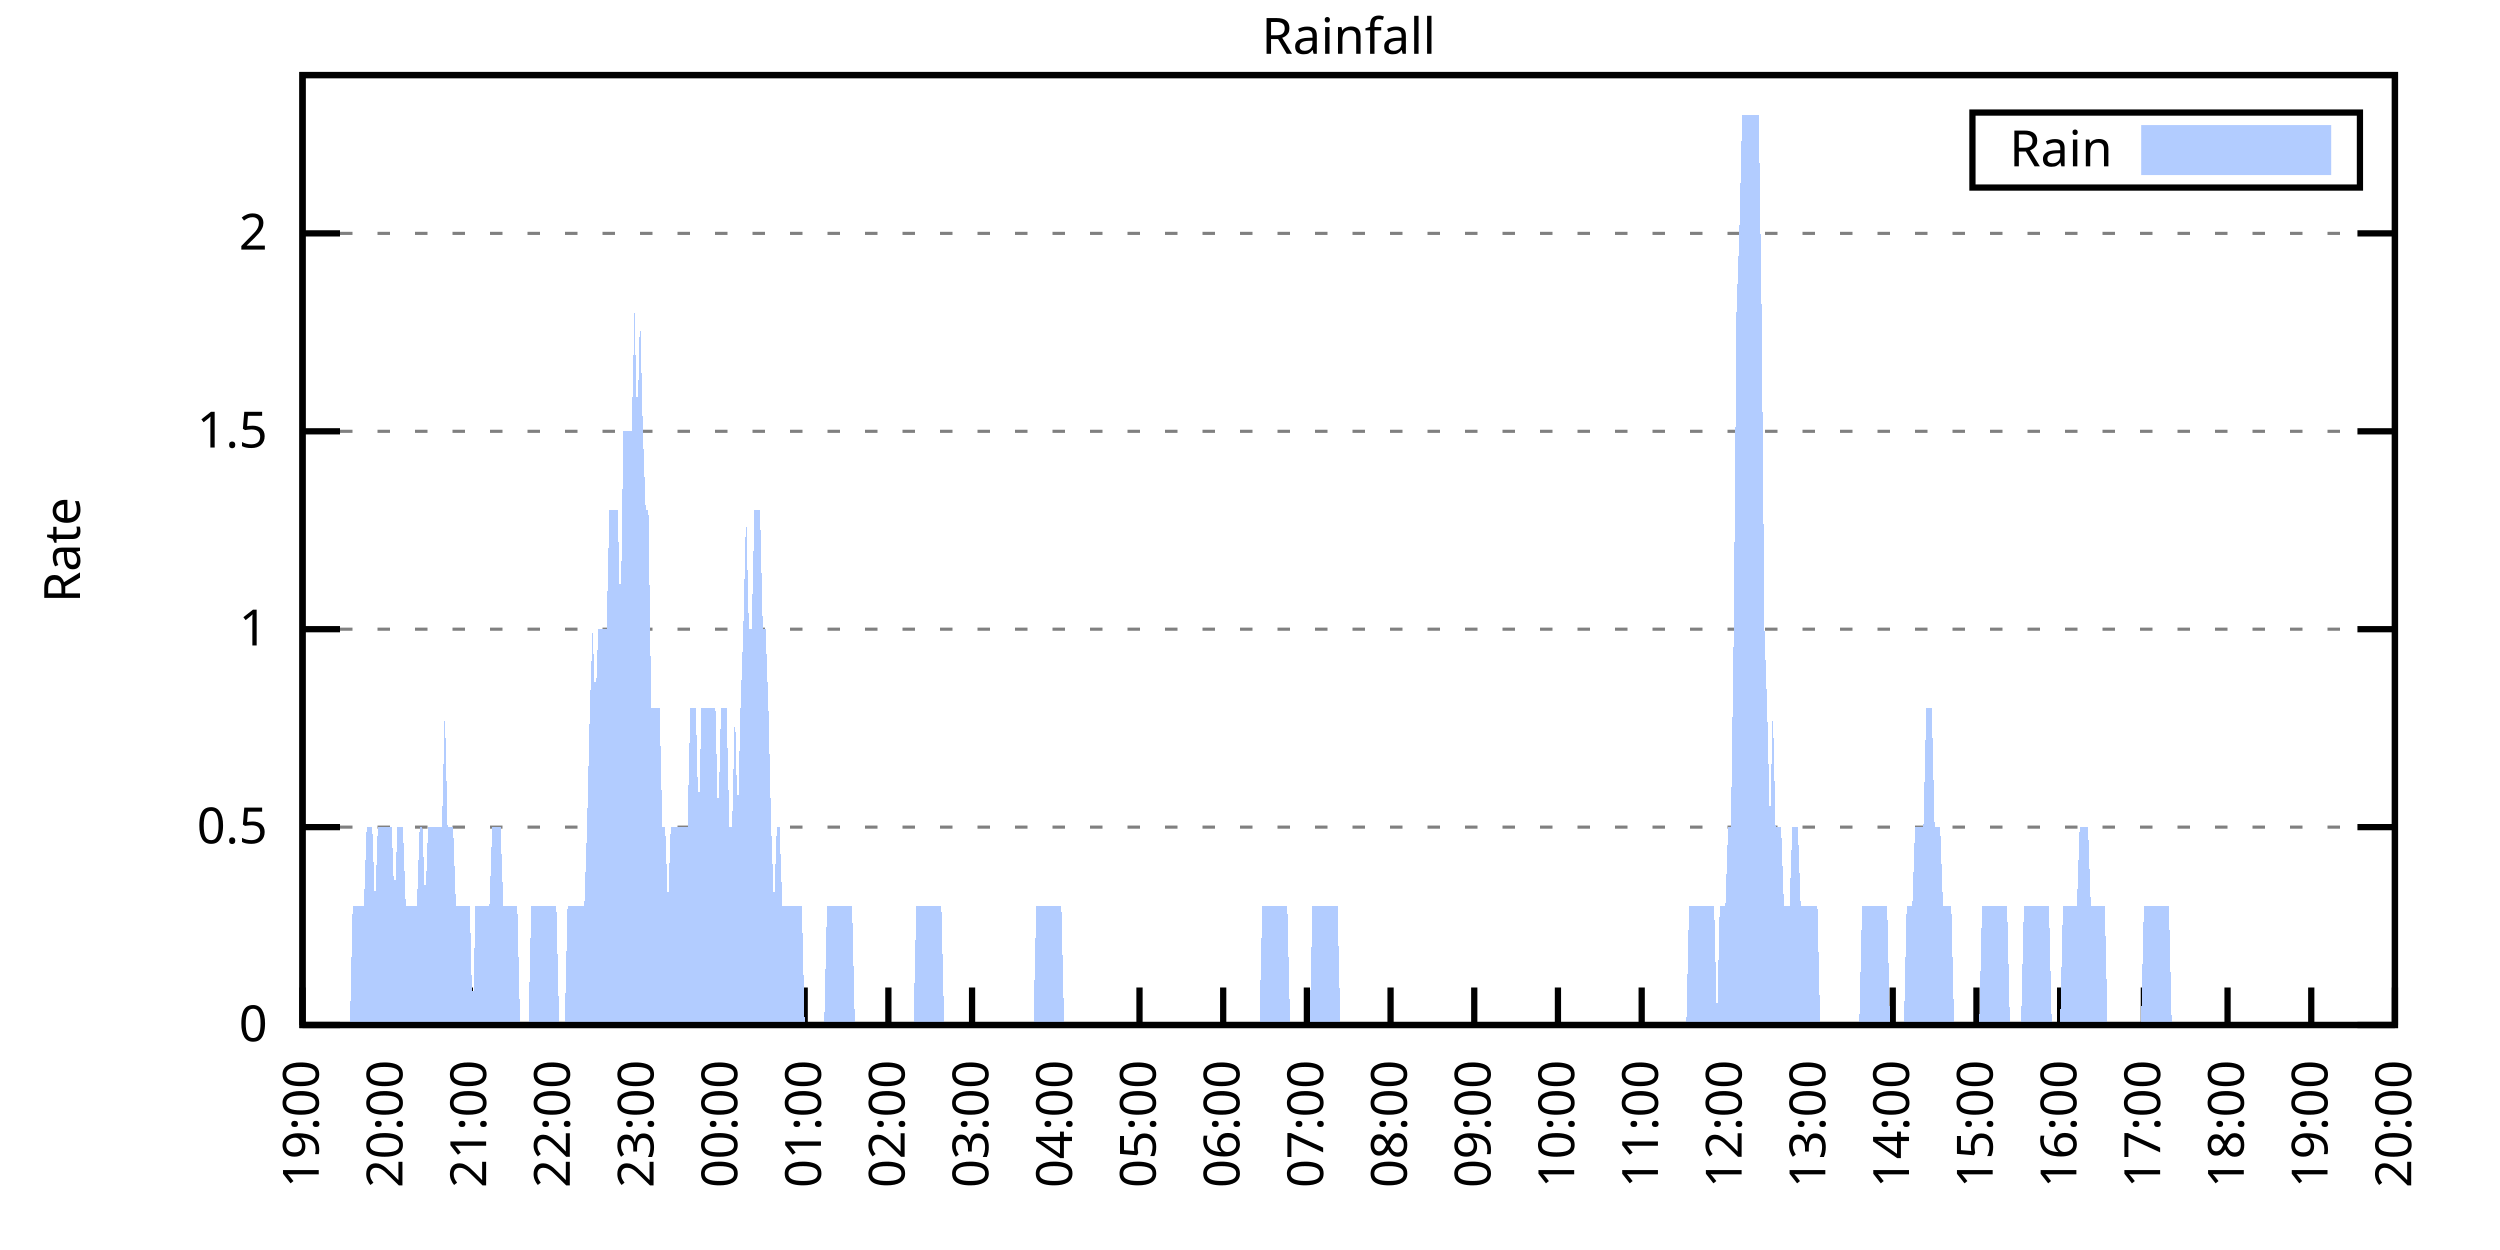
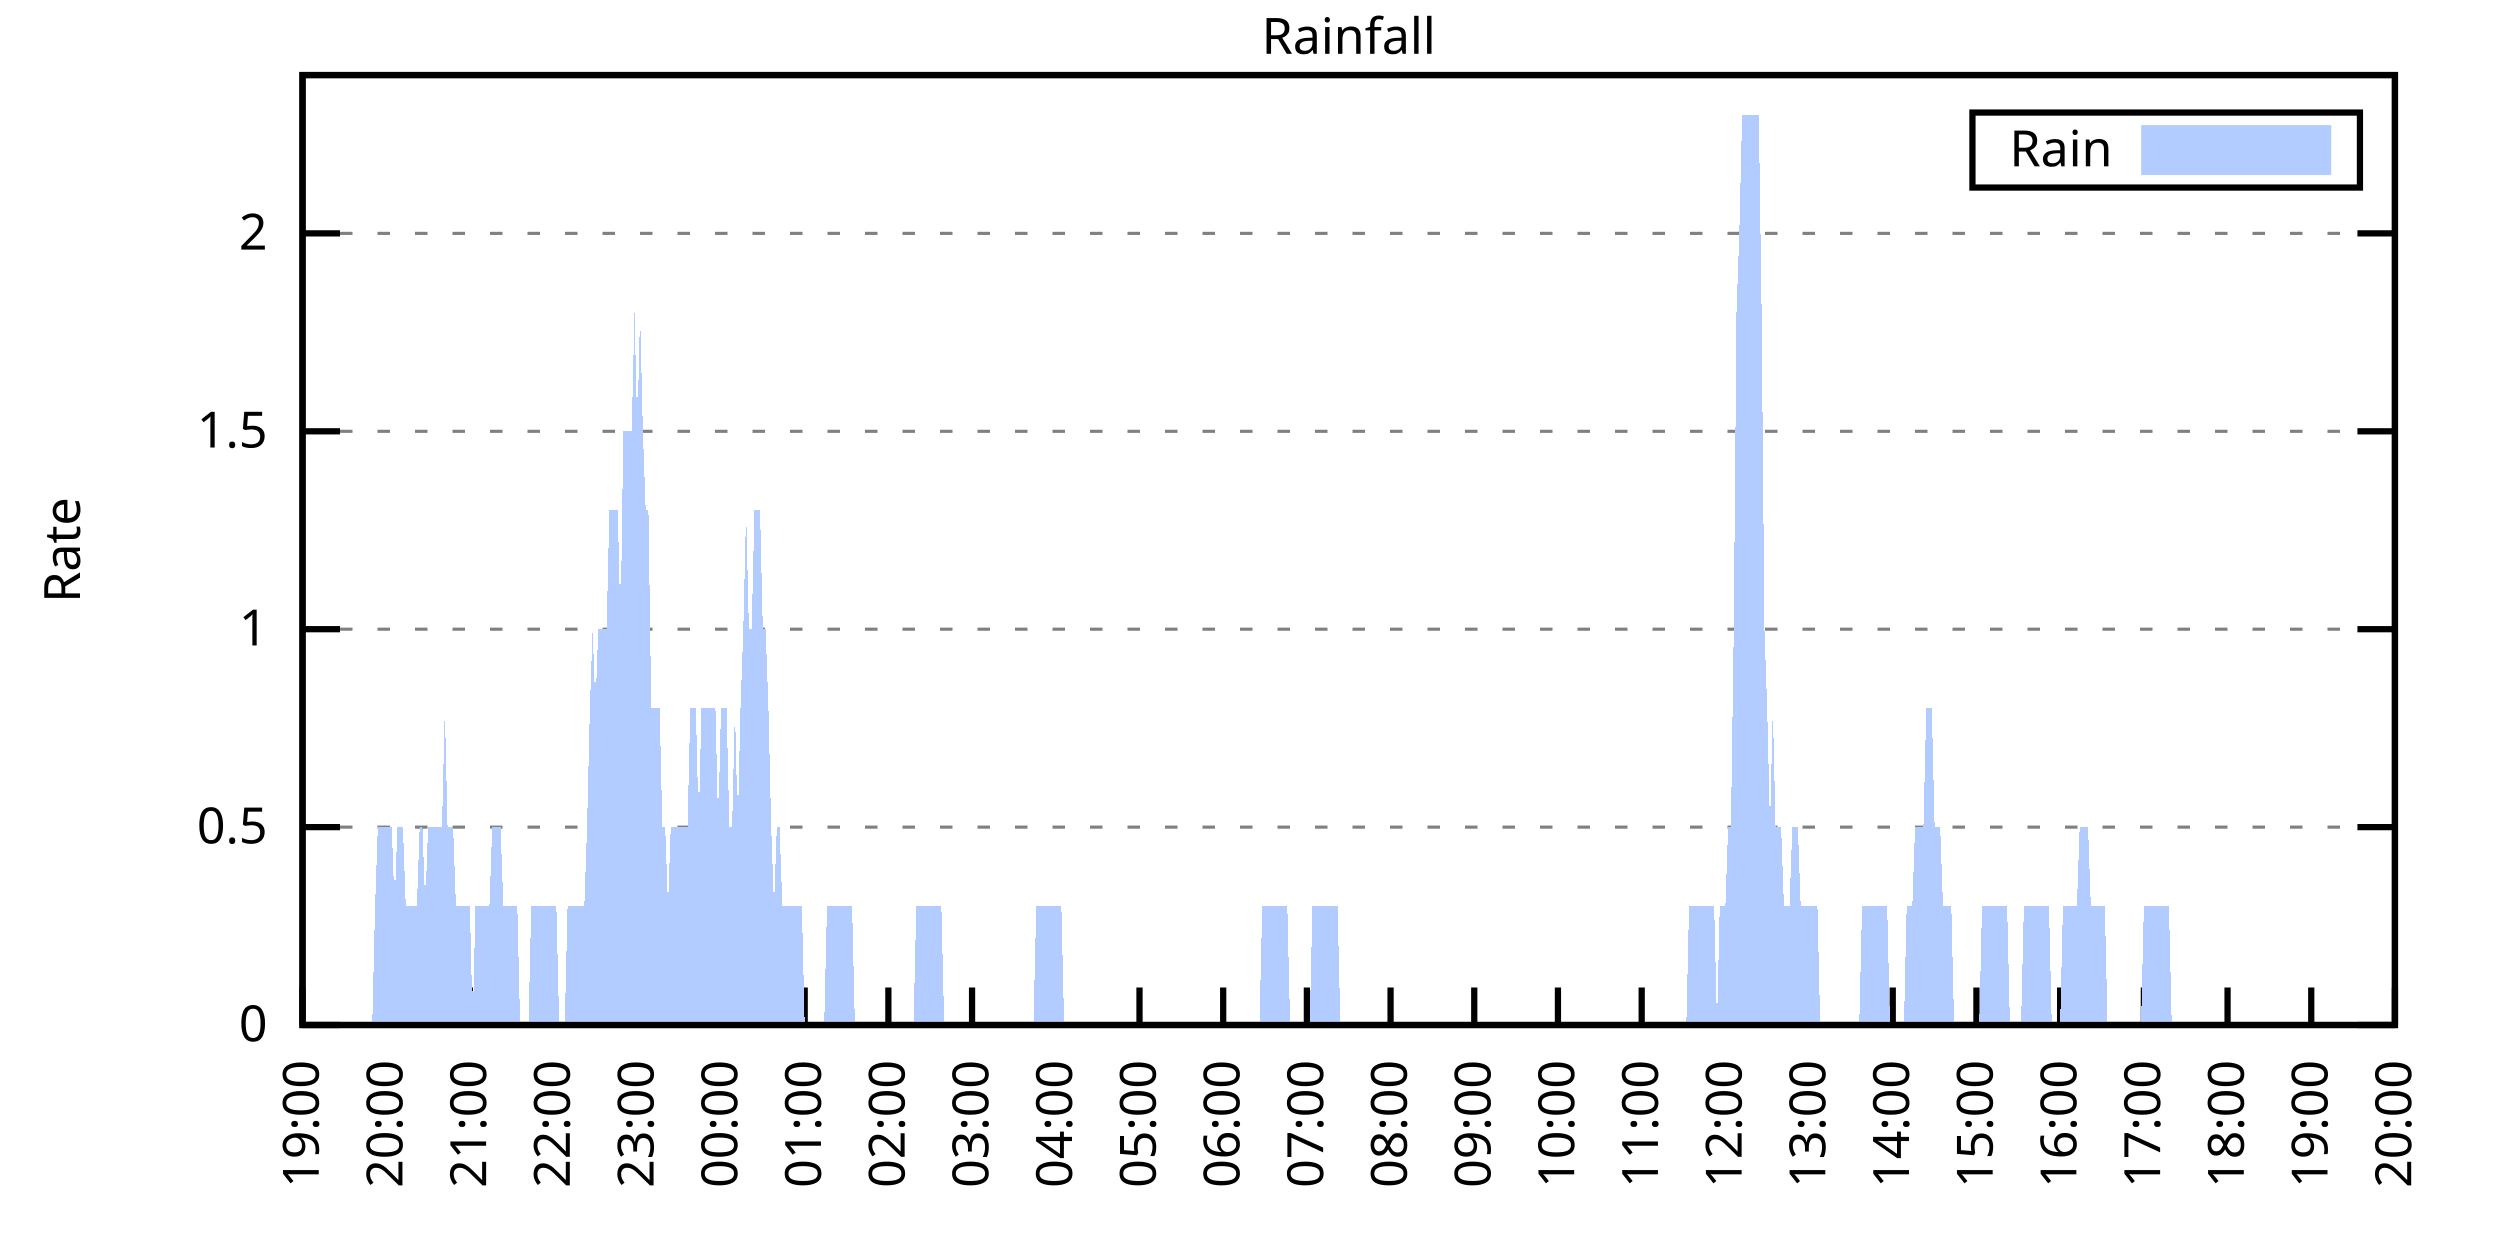
<svg xmlns="http://www.w3.org/2000/svg" xmlns:xlink="http://www.w3.org/1999/xlink" width="400" height="200" viewBox="0 0 400 200">
  <g id="gnuplot_canvas">
    <rect x="0" y="0" width="400" height="200" fill="none" />
    <defs>
      <circle id="gpDot" r="0.5" stroke-width="0.5" stroke="currentColor" />
      <path id="gpPt0" stroke-width="0.333" stroke="currentColor" d="M-1,0 h2 M0,-1 v2" />
      <path id="gpPt1" stroke-width="0.333" stroke="currentColor" d="M-1,-1 L1,1 M1,-1 L-1,1" />
      <path id="gpPt2" stroke-width="0.333" stroke="currentColor" d="M-1,0 L1,0 M0,-1 L0,1 M-1,-1 L1,1 M-1,1 L1,-1" />
      <rect id="gpPt3" stroke-width="0.333" stroke="currentColor" x="-1" y="-1" width="2" height="2" />
      <rect id="gpPt4" stroke-width="0.333" stroke="currentColor" fill="currentColor" x="-1" y="-1" width="2" height="2" />
      <circle id="gpPt5" stroke-width="0.333" stroke="currentColor" cx="0" cy="0" r="1" />
      <use xlink:href="#gpPt5" id="gpPt6" fill="currentColor" stroke="none" />
      <path id="gpPt7" stroke-width="0.333" stroke="currentColor" d="M0,-1.33 L-1.33,0.67 L1.33,0.67 z" />
      <use xlink:href="#gpPt7" id="gpPt8" fill="currentColor" stroke="none" />
      <use xlink:href="#gpPt7" id="gpPt9" stroke="currentColor" transform="rotate(180)" />
      <use xlink:href="#gpPt9" id="gpPt10" fill="currentColor" stroke="none" />
      <use xlink:href="#gpPt3" id="gpPt11" stroke="currentColor" transform="rotate(45)" />
      <use xlink:href="#gpPt11" id="gpPt12" fill="currentColor" stroke="none" />
      <path id="gpPt13" stroke-width="0.333" stroke="currentColor" d="M0,1.330 L1.265,0.411 L0.782,-1.067 L-0.782,-1.076 L-1.265,0.411 z" />
      <use xlink:href="#gpPt13" id="gpPt14" fill="currentColor" stroke="none" />
      <filter id="textbox" filterUnits="objectBoundingBox" x="0" y="0" height="1" width="1">
        <feFlood flood-color="white" flood-opacity="1" result="bgnd" />
        <feComposite in="SourceGraphic" in2="bgnd" operator="atop" />
      </filter>
      <filter id="greybox" filterUnits="objectBoundingBox" x="0" y="0" height="1" width="1">
        <feFlood flood-color="lightgrey" flood-opacity="1" result="grey" />
        <feComposite in="SourceGraphic" in2="grey" operator="atop" />
      </filter>
    </defs>
    <g fill="none" color="white" stroke="currentColor" stroke-width="1.00" stroke-linecap="butt" stroke-linejoin="miter">
</g>
    <g fill="none" color="black" stroke="currentColor" stroke-width="1.00" stroke-linecap="butt" stroke-linejoin="miter">
      <g stroke="none" shape-rendering="crispEdges">
        <polygon fill="rgb(255, 255, 255)" points="48.40,164.00 383.18,164.00 383.18,12.02 48.40,12.02 " />
      </g>
    </g>
    <g fill="none" color="black" stroke="currentColor" stroke-width="1.00" stroke-linecap="butt" stroke-linejoin="miter">
</g>
    <g fill="none" color="black" stroke="black" stroke-width="0.50" stroke-linecap="butt" stroke-linejoin="miter">
</g>
    <g fill="none" color="gray" stroke="currentColor" stroke-width="0.50" stroke-linecap="butt" stroke-linejoin="miter">
      <path stroke="gray" stroke-dasharray="2,4" class="gridline" d="M48.40,164.00 L383.19,164.00  " />
    </g>
    <g fill="none" color="gray" stroke="gray" stroke-width="1.00" stroke-linecap="butt" stroke-linejoin="miter">
</g>
    <g fill="none" color="black" stroke="currentColor" stroke-width="1.00" stroke-linecap="butt" stroke-linejoin="miter">
      <path stroke="black" d="M48.40,164.00 L54.40,164.00 M383.19,164.00 L377.19,164.00  " />
      <g transform="translate(42.80,166.60)" stroke="none" fill="black" font-family="Sans" font-size="8.00" text-anchor="end">
        <text>
          <tspan font-family="Sans"> 0</tspan>
        </text>
      </g>
    </g>
    <g fill="none" color="black" stroke="currentColor" stroke-width="1.00" stroke-linecap="butt" stroke-linejoin="miter">
</g>
    <g fill="none" color="black" stroke="black" stroke-width="0.50" stroke-linecap="butt" stroke-linejoin="miter">
</g>
    <g fill="none" color="gray" stroke="currentColor" stroke-width="0.50" stroke-linecap="butt" stroke-linejoin="miter">
      <path stroke="gray" stroke-dasharray="2,4" class="gridline" d="M48.40,132.34 L383.19,132.34  " />
    </g>
    <g fill="none" color="gray" stroke="gray" stroke-width="1.00" stroke-linecap="butt" stroke-linejoin="miter">
</g>
    <g fill="none" color="black" stroke="currentColor" stroke-width="1.00" stroke-linecap="butt" stroke-linejoin="miter">
      <path stroke="black" d="M48.40,132.34 L54.40,132.34 M383.19,132.34 L377.19,132.34  " />
      <g transform="translate(42.80,134.94)" stroke="none" fill="black" font-family="Sans" font-size="8.00" text-anchor="end">
        <text>
          <tspan font-family="Sans"> 0.5</tspan>
        </text>
      </g>
    </g>
    <g fill="none" color="black" stroke="currentColor" stroke-width="1.00" stroke-linecap="butt" stroke-linejoin="miter">
</g>
    <g fill="none" color="black" stroke="black" stroke-width="0.50" stroke-linecap="butt" stroke-linejoin="miter">
</g>
    <g fill="none" color="gray" stroke="currentColor" stroke-width="0.50" stroke-linecap="butt" stroke-linejoin="miter">
      <path stroke="gray" stroke-dasharray="2,4" class="gridline" d="M48.40,100.67 L383.19,100.67  " />
    </g>
    <g fill="none" color="gray" stroke="gray" stroke-width="1.00" stroke-linecap="butt" stroke-linejoin="miter">
</g>
    <g fill="none" color="black" stroke="currentColor" stroke-width="1.00" stroke-linecap="butt" stroke-linejoin="miter">
      <path stroke="black" d="M48.40,100.67 L54.40,100.67 M383.19,100.67 L377.19,100.67  " />
      <g transform="translate(42.80,103.27)" stroke="none" fill="black" font-family="Sans" font-size="8.00" text-anchor="end">
        <text>
          <tspan font-family="Sans"> 1</tspan>
        </text>
      </g>
    </g>
    <g fill="none" color="black" stroke="currentColor" stroke-width="1.00" stroke-linecap="butt" stroke-linejoin="miter">
</g>
    <g fill="none" color="black" stroke="black" stroke-width="0.50" stroke-linecap="butt" stroke-linejoin="miter">
</g>
    <g fill="none" color="gray" stroke="currentColor" stroke-width="0.50" stroke-linecap="butt" stroke-linejoin="miter">
      <path stroke="gray" stroke-dasharray="2,4" class="gridline" d="M48.40,69.01 L383.19,69.01  " />
    </g>
    <g fill="none" color="gray" stroke="gray" stroke-width="1.00" stroke-linecap="butt" stroke-linejoin="miter">
</g>
    <g fill="none" color="black" stroke="currentColor" stroke-width="1.00" stroke-linecap="butt" stroke-linejoin="miter">
      <path stroke="black" d="M48.40,69.01 L54.40,69.01 M383.19,69.01 L377.19,69.01  " />
      <g transform="translate(42.80,71.61)" stroke="none" fill="black" font-family="Sans" font-size="8.00" text-anchor="end">
        <text>
          <tspan font-family="Sans"> 1.5</tspan>
        </text>
      </g>
    </g>
    <g fill="none" color="black" stroke="currentColor" stroke-width="1.00" stroke-linecap="butt" stroke-linejoin="miter">
</g>
    <g fill="none" color="black" stroke="black" stroke-width="0.50" stroke-linecap="butt" stroke-linejoin="miter">
</g>
    <g fill="none" color="gray" stroke="currentColor" stroke-width="0.50" stroke-linecap="butt" stroke-linejoin="miter">
      <path stroke="gray" stroke-dasharray="2,4" class="gridline" d="M48.40,37.34 L383.19,37.34  " />
    </g>
    <g fill="none" color="gray" stroke="gray" stroke-width="1.00" stroke-linecap="butt" stroke-linejoin="miter">
</g>
    <g fill="none" color="black" stroke="currentColor" stroke-width="1.00" stroke-linecap="butt" stroke-linejoin="miter">
      <path stroke="black" d="M48.40,37.34 L54.40,37.34 M383.19,37.34 L377.19,37.34  " />
      <g transform="translate(42.80,39.94)" stroke="none" fill="black" font-family="Sans" font-size="8.00" text-anchor="end">
        <text>
          <tspan font-family="Sans"> 2</tspan>
        </text>
      </g>
    </g>
    <g fill="none" color="black" stroke="currentColor" stroke-width="1.00" stroke-linecap="butt" stroke-linejoin="miter">
      <path stroke="black" d="M48.40,164.00 L48.40,158.00  " />
      <g transform="translate(51.00,169.60) rotate(270.00)" stroke="none" fill="black" font-family="Sans" font-size="8.00" text-anchor="end">
        <text>
          <tspan font-family="Sans">19:00</tspan>
        </text>
      </g>
    </g>
    <g fill="none" color="black" stroke="currentColor" stroke-width="1.00" stroke-linecap="butt" stroke-linejoin="miter">
      <path stroke="black" d="M61.79,164.00 L61.79,158.00  " />
      <g transform="translate(64.39,169.60) rotate(270.00)" stroke="none" fill="black" font-family="Sans" font-size="8.00" text-anchor="end">
        <text>
          <tspan font-family="Sans">20:00</tspan>
        </text>
      </g>
    </g>
    <g fill="none" color="black" stroke="currentColor" stroke-width="1.00" stroke-linecap="butt" stroke-linejoin="miter">
      <path stroke="black" d="M75.18,164.00 L75.18,158.00  " />
      <g transform="translate(77.78,169.60) rotate(270.00)" stroke="none" fill="black" font-family="Sans" font-size="8.00" text-anchor="end">
        <text>
          <tspan font-family="Sans">21:00</tspan>
        </text>
      </g>
    </g>
    <g fill="none" color="black" stroke="currentColor" stroke-width="1.00" stroke-linecap="butt" stroke-linejoin="miter">
      <path stroke="black" d="M88.57,164.00 L88.57,158.00  " />
      <g transform="translate(91.17,169.60) rotate(270.00)" stroke="none" fill="black" font-family="Sans" font-size="8.00" text-anchor="end">
        <text>
          <tspan font-family="Sans">22:00</tspan>
        </text>
      </g>
    </g>
    <g fill="none" color="black" stroke="currentColor" stroke-width="1.00" stroke-linecap="butt" stroke-linejoin="miter">
      <path stroke="black" d="M101.97,164.00 L101.97,158.00  " />
      <g transform="translate(104.57,169.60) rotate(270.00)" stroke="none" fill="black" font-family="Sans" font-size="8.00" text-anchor="end">
        <text>
          <tspan font-family="Sans">23:00</tspan>
        </text>
      </g>
    </g>
    <g fill="none" color="black" stroke="currentColor" stroke-width="1.00" stroke-linecap="butt" stroke-linejoin="miter">
      <path stroke="black" d="M115.36,164.00 L115.36,158.00  " />
      <g transform="translate(117.96,169.60) rotate(270.00)" stroke="none" fill="black" font-family="Sans" font-size="8.00" text-anchor="end">
        <text>
          <tspan font-family="Sans">00:00</tspan>
        </text>
      </g>
    </g>
    <g fill="none" color="black" stroke="currentColor" stroke-width="1.00" stroke-linecap="butt" stroke-linejoin="miter">
      <path stroke="black" d="M128.75,164.00 L128.75,158.00  " />
      <g transform="translate(131.35,169.60) rotate(270.00)" stroke="none" fill="black" font-family="Sans" font-size="8.00" text-anchor="end">
        <text>
          <tspan font-family="Sans">01:00</tspan>
        </text>
      </g>
    </g>
    <g fill="none" color="black" stroke="currentColor" stroke-width="1.00" stroke-linecap="butt" stroke-linejoin="miter">
      <path stroke="black" d="M142.14,164.00 L142.14,158.00  " />
      <g transform="translate(144.74,169.60) rotate(270.00)" stroke="none" fill="black" font-family="Sans" font-size="8.00" text-anchor="end">
        <text>
          <tspan font-family="Sans">02:00</tspan>
        </text>
      </g>
    </g>
    <g fill="none" color="black" stroke="currentColor" stroke-width="1.00" stroke-linecap="butt" stroke-linejoin="miter">
      <path stroke="black" d="M155.53,164.00 L155.53,158.00  " />
      <g transform="translate(158.13,169.60) rotate(270.00)" stroke="none" fill="black" font-family="Sans" font-size="8.00" text-anchor="end">
        <text>
          <tspan font-family="Sans">03:00</tspan>
        </text>
      </g>
    </g>
    <g fill="none" color="black" stroke="currentColor" stroke-width="1.00" stroke-linecap="butt" stroke-linejoin="miter">
      <path stroke="black" d="M168.92,164.00 L168.92,158.00  " />
      <g transform="translate(171.52,169.60) rotate(270.00)" stroke="none" fill="black" font-family="Sans" font-size="8.00" text-anchor="end">
        <text>
          <tspan font-family="Sans">04:00</tspan>
        </text>
      </g>
    </g>
    <g fill="none" color="black" stroke="currentColor" stroke-width="1.00" stroke-linecap="butt" stroke-linejoin="miter">
      <path stroke="black" d="M182.32,164.00 L182.32,158.00  " />
      <g transform="translate(184.92,169.60) rotate(270.00)" stroke="none" fill="black" font-family="Sans" font-size="8.00" text-anchor="end">
        <text>
          <tspan font-family="Sans">05:00</tspan>
        </text>
      </g>
    </g>
    <g fill="none" color="black" stroke="currentColor" stroke-width="1.00" stroke-linecap="butt" stroke-linejoin="miter">
      <path stroke="black" d="M195.71,164.00 L195.71,158.00  " />
      <g transform="translate(198.31,169.60) rotate(270.00)" stroke="none" fill="black" font-family="Sans" font-size="8.00" text-anchor="end">
        <text>
          <tspan font-family="Sans">06:00</tspan>
        </text>
      </g>
    </g>
    <g fill="none" color="black" stroke="currentColor" stroke-width="1.00" stroke-linecap="butt" stroke-linejoin="miter">
      <path stroke="black" d="M209.10,164.00 L209.10,158.00  " />
      <g transform="translate(211.70,169.60) rotate(270.00)" stroke="none" fill="black" font-family="Sans" font-size="8.00" text-anchor="end">
        <text>
          <tspan font-family="Sans">07:00</tspan>
        </text>
      </g>
    </g>
    <g fill="none" color="black" stroke="currentColor" stroke-width="1.00" stroke-linecap="butt" stroke-linejoin="miter">
      <path stroke="black" d="M222.49,164.00 L222.49,158.00  " />
      <g transform="translate(225.09,169.60) rotate(270.00)" stroke="none" fill="black" font-family="Sans" font-size="8.00" text-anchor="end">
        <text>
          <tspan font-family="Sans">08:00</tspan>
        </text>
      </g>
    </g>
    <g fill="none" color="black" stroke="currentColor" stroke-width="1.00" stroke-linecap="butt" stroke-linejoin="miter">
      <path stroke="black" d="M235.88,164.00 L235.88,158.00  " />
      <g transform="translate(238.48,169.60) rotate(270.00)" stroke="none" fill="black" font-family="Sans" font-size="8.00" text-anchor="end">
        <text>
          <tspan font-family="Sans">09:00</tspan>
        </text>
      </g>
    </g>
    <g fill="none" color="black" stroke="currentColor" stroke-width="1.00" stroke-linecap="butt" stroke-linejoin="miter">
      <path stroke="black" d="M249.27,164.00 L249.27,158.00  " />
      <g transform="translate(251.87,169.60) rotate(270.00)" stroke="none" fill="black" font-family="Sans" font-size="8.00" text-anchor="end">
        <text>
          <tspan font-family="Sans">10:00</tspan>
        </text>
      </g>
    </g>
    <g fill="none" color="black" stroke="currentColor" stroke-width="1.00" stroke-linecap="butt" stroke-linejoin="miter">
      <path stroke="black" d="M262.67,164.00 L262.67,158.00  " />
      <g transform="translate(265.27,169.60) rotate(270.00)" stroke="none" fill="black" font-family="Sans" font-size="8.00" text-anchor="end">
        <text>
          <tspan font-family="Sans">11:00</tspan>
        </text>
      </g>
    </g>
    <g fill="none" color="black" stroke="currentColor" stroke-width="1.00" stroke-linecap="butt" stroke-linejoin="miter">
      <path stroke="black" d="M276.06,164.00 L276.06,158.00  " />
      <g transform="translate(278.66,169.60) rotate(270.00)" stroke="none" fill="black" font-family="Sans" font-size="8.00" text-anchor="end">
        <text>
          <tspan font-family="Sans">12:00</tspan>
        </text>
      </g>
    </g>
    <g fill="none" color="black" stroke="currentColor" stroke-width="1.00" stroke-linecap="butt" stroke-linejoin="miter">
      <path stroke="black" d="M289.45,164.00 L289.45,158.00  " />
      <g transform="translate(292.05,169.60) rotate(270.00)" stroke="none" fill="black" font-family="Sans" font-size="8.00" text-anchor="end">
        <text>
          <tspan font-family="Sans">13:00</tspan>
        </text>
      </g>
    </g>
    <g fill="none" color="black" stroke="currentColor" stroke-width="1.00" stroke-linecap="butt" stroke-linejoin="miter">
      <path stroke="black" d="M302.84,164.00 L302.84,158.00  " />
      <g transform="translate(305.44,169.60) rotate(270.00)" stroke="none" fill="black" font-family="Sans" font-size="8.00" text-anchor="end">
        <text>
          <tspan font-family="Sans">14:00</tspan>
        </text>
      </g>
    </g>
    <g fill="none" color="black" stroke="currentColor" stroke-width="1.00" stroke-linecap="butt" stroke-linejoin="miter">
      <path stroke="black" d="M316.23,164.00 L316.23,158.00  " />
      <g transform="translate(318.83,169.60) rotate(270.00)" stroke="none" fill="black" font-family="Sans" font-size="8.00" text-anchor="end">
        <text>
          <tspan font-family="Sans">15:00</tspan>
        </text>
      </g>
    </g>
    <g fill="none" color="black" stroke="currentColor" stroke-width="1.00" stroke-linecap="butt" stroke-linejoin="miter">
      <path stroke="black" d="M329.62,164.00 L329.62,158.00  " />
      <g transform="translate(332.22,169.60) rotate(270.00)" stroke="none" fill="black" font-family="Sans" font-size="8.00" text-anchor="end">
        <text>
          <tspan font-family="Sans">16:00</tspan>
        </text>
      </g>
    </g>
    <g fill="none" color="black" stroke="currentColor" stroke-width="1.00" stroke-linecap="butt" stroke-linejoin="miter">
      <path stroke="black" d="M343.02,164.00 L343.02,158.00  " />
      <g transform="translate(345.62,169.60) rotate(270.00)" stroke="none" fill="black" font-family="Sans" font-size="8.00" text-anchor="end">
        <text>
          <tspan font-family="Sans">17:00</tspan>
        </text>
      </g>
    </g>
    <g fill="none" color="black" stroke="currentColor" stroke-width="1.00" stroke-linecap="butt" stroke-linejoin="miter">
      <path stroke="black" d="M356.41,164.00 L356.41,158.00  " />
      <g transform="translate(359.01,169.60) rotate(270.00)" stroke="none" fill="black" font-family="Sans" font-size="8.00" text-anchor="end">
        <text>
          <tspan font-family="Sans">18:00</tspan>
        </text>
      </g>
    </g>
    <g fill="none" color="black" stroke="currentColor" stroke-width="1.00" stroke-linecap="butt" stroke-linejoin="miter">
      <path stroke="black" d="M369.80,164.00 L369.80,158.00  " />
      <g transform="translate(372.40,169.60) rotate(270.00)" stroke="none" fill="black" font-family="Sans" font-size="8.00" text-anchor="end">
        <text>
          <tspan font-family="Sans">19:00</tspan>
        </text>
      </g>
    </g>
    <g fill="none" color="black" stroke="currentColor" stroke-width="1.00" stroke-linecap="butt" stroke-linejoin="miter">
      <path stroke="black" d="M383.19,164.00 L383.19,158.00  " />
      <g transform="translate(385.79,169.60) rotate(270.00)" stroke="none" fill="black" font-family="Sans" font-size="8.00" text-anchor="end">
        <text>
          <tspan font-family="Sans">20:00</tspan>
        </text>
      </g>
    </g>
    <g fill="none" color="black" stroke="currentColor" stroke-width="1.00" stroke-linecap="butt" stroke-linejoin="miter">
</g>
    <g fill="none" color="black" stroke="currentColor" stroke-width="1.00" stroke-linecap="butt" stroke-linejoin="miter">
      <path stroke="black" d="M48.40,12.01 L48.40,164.00 L383.19,164.00 L383.19,12.01 L48.40,12.01 Z  " />
    </g>
    <g fill="none" color="black" stroke="currentColor" stroke-width="1.00" stroke-linecap="butt" stroke-linejoin="miter">
</g>
    <g fill="none" color="black" stroke="currentColor" stroke-width="1.00" stroke-linecap="butt" stroke-linejoin="miter">
      <path stroke="black" d="M315.59,30.01 L315.59,18.01 L377.59,18.01 L377.59,30.01 L315.59,30.01 Z  " />
    </g>
    <g id="Rainfall_plot_1">
      <g fill="none" color="white" stroke="black" stroke-width="2.00" stroke-linecap="butt" stroke-linejoin="miter">
</g>
      <g fill="none" color="black" stroke="currentColor" stroke-width="2.00" stroke-linecap="butt" stroke-linejoin="miter">
        <g transform="translate(337.99,26.61)" stroke="none" fill="black" font-family="Sans" font-size="8.00" text-anchor="end">
          <text>
            <tspan font-family="Sans">Rain</tspan>
          </text>
        </g>
      </g>
      <g fill="none" color="black" stroke="currentColor" stroke-width="2.00" stroke-linecap="butt" stroke-linejoin="miter">
        <g stroke="none" shape-rendering="crispEdges">
          <polygon fill="rgb(178, 204, 255)" points="343.59,27.01 371.99,27.01 371.99,21.01 343.59,21.01 " />
        </g>
        <path stroke="rgb(178, 204, 255)" d="M343.59,27.01 L371.99,27.01 L371.99,21.01 L343.59,21.01 L343.59,27.01 Z  " />
      </g>
      <g fill="none" color="black" stroke="currentColor" stroke-width="2.00" stroke-linecap="butt" stroke-linejoin="miter">
        <g stroke="none" shape-rendering="crispEdges">
-           <polygon fill="rgb(178, 204, 255)" points="51.97,164.00 52.42,164.00 52.86,164.00 53.31,164.00 53.76,164.00 54.20,164.00 54.65,164.00 55.10,164.00 55.54,164.00 55.99,164.00 56.43,145.00 56.88,145.00 57.33,145.00 57.77,145.00 58.22,145.00 58.67,132.34 59.11,132.34 59.56,132.34 60.01,145.00 60.45,132.34 60.90,132.34 61.35,132.34 61.79,132.34 62.24,132.34 62.68,132.34 63.13,145.00 63.58,132.34 64.02,132.34 64.47,132.34 64.92,145.00 65.36,145.00 65.81,145.00 66.26,145.00 66.70,145.00 67.15,132.34 67.59,132.34 68.04,145.00 68.49,132.34 68.93,132.34 69.38,132.34 69.83,132.34 70.27,132.34 70.72,132.34 71.17,113.34 71.61,132.34 72.06,132.34 72.50,132.34 72.95,145.00 73.40,145.00 73.84,145.00 74.29,145.00 74.74,145.00 75.18,145.00 75.63,164.00 76.08,145.00 76.52,145.00 76.97,145.00 77.42,145.00 77.86,145.00 78.31,145.00 78.75,132.34 79.20,132.34 79.65,132.34 80.09,132.34 80.54,145.00 80.99,145.00 81.43,145.00 81.88,145.00 82.33,145.00 82.77,145.00 83.22,164.00 83.66,164.00 84.11,164.00 84.56,164.00 85.00,145.00 85.45,145.00 85.90,145.00 86.34,145.00 86.79,145.00 87.24,145.00 87.68,145.00 88.13,145.00 88.57,145.00 89.02,145.00 89.47,164.00 89.91,164.00 90.36,164.00 90.81,145.00 91.25,145.00 91.70,145.00 92.15,145.00 92.59,145.00 93.04,145.00 93.49,145.00 93.93,132.34 94.38,113.34 94.82,100.67 95.27,113.34 95.72,100.67 96.16,100.67 96.61,100.67 97.06,100.67 97.50,81.67 97.95,81.67 98.40,81.67 98.84,81.67 99.29,100.67 99.73,69.01 100.18,69.01 100.63,69.01 101.07,69.01 101.52,50.01 101.97,69.01 102.41,50.01 102.86,69.01 103.31,81.67 103.75,81.67 104.20,113.34 104.64,113.34 105.09,113.34 105.54,113.34 105.98,132.34 106.43,132.34 106.88,145.00 107.32,132.34 107.77,132.34 108.22,132.34 108.66,132.34 109.11,132.34 109.55,132.34 110.00,132.34 110.45,113.34 110.89,113.34 111.34,113.34 111.79,132.34 112.23,113.34 112.68,113.34 113.13,113.34 113.57,113.34 114.02,113.34 114.47,113.34 114.91,132.34 115.36,113.34 115.80,113.34 116.25,113.34 116.70,132.34 117.14,132.34 117.59,113.34 118.04,132.34 118.48,113.34 118.93,100.67 119.38,81.67 119.82,100.67 120.27,100.67 120.71,81.67 121.16,81.67 121.61,81.67 122.05,100.67 122.50,100.67 122.95,113.34 123.39,132.34 123.84,145.00 124.29,132.34 124.73,132.34 125.18,145.00 125.62,145.00 126.07,145.00 126.52,145.00 126.96,145.00 127.41,145.00 127.86,145.00 128.30,145.00 128.75,164.00 129.20,164.00 129.64,164.00 130.09,164.00 130.54,164.00 130.98,164.00 131.43,164.00 131.87,164.00 132.32,145.00 132.77,145.00 133.21,145.00 133.66,145.00 134.11,145.00 134.55,145.00 135.00,145.00 135.45,145.00 135.89,145.00 136.34,145.00 136.78,164.00 137.23,164.00 137.68,164.00 138.12,164.00 138.57,164.00 139.02,164.00 139.46,164.00 139.91,164.00 140.36,164.00 140.80,164.00 141.25,164.00 141.69,164.00 142.14,164.00 142.59,164.00 143.03,164.00 143.48,164.00 143.93,164.00 144.37,164.00 144.82,164.00 145.27,164.00 145.71,164.00 146.16,164.00 146.61,145.00 147.05,145.00 147.50,145.00 147.94,145.00 148.39,145.00 148.84,145.00 149.28,145.00 149.73,145.00 150.18,145.00 150.62,145.00 151.07,164.00 151.52,164.00 151.96,164.00 152.41,164.00 152.85,164.00 153.30,164.00 153.75,164.00 154.19,164.00 154.64,164.00 155.09,164.00 155.53,164.00 155.98,164.00 156.43,164.00 156.87,164.00 157.32,164.00 157.76,164.00 158.21,164.00 158.66,164.00 159.10,164.00 159.55,164.00 160.00,164.00 160.44,164.00 160.89,164.00 161.34,164.00 161.78,164.00 162.23,164.00 162.67,164.00 163.12,164.00 163.57,164.00 164.01,164.00 164.46,164.00 164.91,164.00 165.35,164.00 165.80,145.00 166.25,145.00 166.69,145.00 167.14,145.00 167.59,145.00 168.03,145.00 168.48,145.00 168.92,145.00 169.37,145.00 169.82,145.00 170.26,164.00 170.71,164.00 171.16,164.00 171.60,164.00 172.05,164.00 172.50,164.00 172.94,164.00 173.39,164.00 173.83,164.00 174.28,164.00 174.73,164.00 175.17,164.00 175.62,164.00 176.07,164.00 176.51,164.00 176.96,164.00 177.41,164.00 177.85,164.00 178.30,164.00 178.74,164.00 179.19,164.00 179.64,164.00 180.08,164.00 180.53,164.00 180.98,164.00 181.42,164.00 181.87,164.00 182.32,164.00 182.76,164.00 183.21,164.00 183.66,164.00 184.10,164.00 184.55,164.00 184.99,164.00 185.44,164.00 185.89,164.00 186.33,164.00 186.78,164.00 187.23,164.00 187.67,164.00 188.12,164.00 188.57,164.00 189.01,164.00 189.46,164.00 189.90,164.00 190.35,164.00 190.80,164.00 191.24,164.00 191.69,164.00 192.14,164.00 192.58,164.00 193.03,164.00 193.48,164.00 193.92,164.00 194.37,164.00 194.81,164.00 195.26,164.00 195.71,164.00 196.15,164.00 196.60,164.00 197.05,164.00 197.49,164.00 197.94,164.00 198.39,164.00 198.83,164.00 199.28,164.00 199.73,164.00 200.17,164.00 200.62,164.00 201.06,164.00 201.51,164.00 201.96,145.00 202.40,145.00 202.85,145.00 203.30,145.00 203.74,145.00 204.19,145.00 204.64,145.00 205.08,145.00 205.53,145.00 205.97,145.00 206.42,164.00 206.87,164.00 207.31,164.00 207.76,164.00 208.21,164.00 208.65,164.00 209.10,164.00 209.55,164.00 209.99,145.00 210.44,145.00 210.88,145.00 211.33,145.00 211.78,145.00 212.22,145.00 212.67,145.00 213.12,145.00 213.56,145.00 214.01,145.00 214.46,164.00 214.90,164.00 215.35,164.00 215.80,164.00 216.24,164.00 216.69,164.00 217.13,164.00 217.58,164.00 218.03,164.00 218.47,164.00 218.92,164.00 219.37,164.00 219.81,164.00 220.26,164.00 220.71,164.00 221.15,164.00 221.60,164.00 222.04,164.00 222.49,164.00 222.94,164.00 223.38,164.00 223.83,164.00 224.28,164.00 224.72,164.00 225.17,164.00 225.62,164.00 226.06,164.00 226.51,164.00 226.95,164.00 227.40,164.00 227.85,164.00 228.29,164.00 228.74,164.00 229.19,164.00 229.63,164.00 230.08,164.00 230.53,164.00 230.97,164.00 231.42,164.00 231.86,164.00 232.31,164.00 232.76,164.00 233.20,164.00 233.65,164.00 234.10,164.00 234.54,164.00 234.99,164.00 235.44,164.00 235.88,164.00 236.33,164.00 236.78,164.00 237.22,164.00 237.67,164.00 238.11,164.00 238.56,164.00 239.01,164.00 239.45,164.00 239.90,164.00 240.35,164.00 240.79,164.00 241.24,164.00 241.69,164.00 242.13,164.00 242.58,164.00 243.02,164.00 243.47,164.00 243.92,164.00 244.36,164.00 244.81,164.00 245.26,164.00 245.70,164.00 246.15,164.00 246.60,164.00 247.04,164.00 247.49,164.00 247.93,164.00 248.38,164.00 248.83,164.00 249.27,164.00 249.72,164.00 250.17,164.00 250.61,164.00 251.06,164.00 251.51,164.00 251.95,164.00 252.40,164.00 252.85,164.00 253.29,164.00 253.74,164.00 254.18,164.00 254.63,164.00 255.08,164.00 255.52,164.00 255.97,164.00 256.42,164.00 256.86,164.00 257.31,164.00 257.76,164.00 258.20,164.00 258.65,164.00 259.09,164.00 259.54,164.00 259.99,164.00 260.43,164.00 260.88,164.00 261.33,164.00 261.77,164.00 262.22,164.00 262.67,164.00 263.11,164.00 263.56,164.00 264.00,164.00 264.45,164.00 264.90,164.00 265.34,164.00 265.79,164.00 266.24,164.00 266.68,164.00 267.13,164.00 267.58,164.00 268.02,164.00 268.47,164.00 268.92,164.00 269.36,164.00 269.81,164.00 270.25,145.00 270.70,145.00 271.15,145.00 271.59,145.00 272.04,145.00 272.49,145.00 272.93,145.00 273.38,145.00 273.83,145.00 274.27,145.00 274.72,164.00 275.16,145.00 275.61,145.00 276.06,145.00 276.50,132.34 276.95,132.34 277.40,100.67 277.84,50.01 278.29,37.34 278.74,18.34 279.18,18.34 279.63,18.34 280.07,18.34 280.52,18.34 280.97,18.34 281.41,18.34 281.86,50.01 282.31,100.67 282.75,113.34 283.20,132.34 283.65,113.34 284.09,132.34 284.54,132.34 284.98,132.34 285.43,145.00 285.88,145.00 286.32,145.00 286.77,132.34 287.22,132.34 287.66,132.34 288.11,145.00 288.56,145.00 289.00,145.00 289.45,145.00 289.90,145.00 290.34,145.00 290.79,145.00 291.23,164.00 291.68,164.00 292.13,164.00 292.57,164.00 293.02,164.00 293.47,164.00 293.91,164.00 294.36,164.00 294.81,164.00 295.25,164.00 295.70,164.00 296.14,164.00 296.59,164.00 297.04,164.00 297.48,164.00 297.93,145.00 298.38,145.00 298.82,145.00 299.27,145.00 299.72,145.00 300.16,145.00 300.61,145.00 301.05,145.00 301.50,145.00 301.95,145.00 302.39,164.00 302.84,164.00 303.29,164.00 303.73,164.00 304.18,164.00 304.63,164.00 305.07,145.00 305.52,145.00 305.97,145.00 306.41,132.34 306.86,132.34 307.30,132.34 307.75,132.34 308.20,113.34 308.64,113.34 309.09,113.34 309.54,132.34 309.98,132.34 310.43,132.34 310.88,145.00 311.32,145.00 311.77,145.00 312.21,145.00 312.66,164.00 313.11,164.00 313.55,164.00 314.00,164.00 314.45,164.00 314.89,164.00 315.34,164.00 315.79,164.00 316.23,164.00 316.68,164.00 317.12,145.00 317.57,145.00 318.02,145.00 318.46,145.00 318.91,145.00 319.36,145.00 319.80,145.00 320.25,145.00 320.70,145.00 321.14,145.00 321.59,164.00 322.04,164.00 322.48,164.00 322.93,164.00 323.37,164.00 323.82,145.00 324.27,145.00 324.71,145.00 325.16,145.00 325.61,145.00 326.05,145.00 326.50,145.00 326.95,145.00 327.39,145.00 327.84,145.00 328.28,164.00 328.73,164.00 329.18,164.00 329.62,164.00 330.07,145.00 330.52,145.00 330.96,145.00 331.41,145.00 331.86,145.00 332.30,145.00 332.75,132.34 333.19,132.34 333.64,132.34 334.09,132.34 334.53,145.00 334.98,145.00 335.43,145.00 335.87,145.00 336.32,145.00 336.77,145.00 337.21,164.00 337.66,164.00 338.10,164.00 338.55,164.00 339.00,164.00 339.44,164.00 339.89,164.00 340.34,164.00 340.78,164.00 341.23,164.00 341.68,164.00 342.12,164.00 342.57,164.00 343.02,145.00 343.46,145.00 343.91,145.00 344.35,145.00 344.80,145.00 345.25,145.00 345.69,145.00 346.14,145.00 346.59,145.00 347.03,145.00 347.48,164.00 347.93,164.00 348.37,164.00 348.82,164.00 349.26,164.00 349.71,164.00 350.16,164.00 350.60,164.00 351.05,164.00 351.50,164.00 351.94,164.00 352.39,164.00 352.84,164.00 353.28,164.00 353.73,164.00 354.17,164.00 354.62,164.00 355.07,164.00 355.51,164.00 355.96,164.00 356.41,164.00 356.85,164.00 357.30,164.00 357.75,164.00 358.19,164.00 358.64,164.00 359.09,164.00 359.53,164.00 359.98,164.00 360.42,164.00 360.87,164.00 361.32,164.00 361.76,164.00 362.21,164.00 362.66,164.00 363.10,164.00 363.55,164.00 364.00,164.00 364.44,164.00 364.89,164.00 365.33,164.00 365.78,164.00 366.23,164.00 366.67,164.00 367.12,164.00 367.57,164.00 368.01,164.00 368.46,164.00 368.91,164.00 369.35,164.00 369.80,164.00 370.24,164.00 370.69,164.00 371.14,164.00 371.58,164.00 372.03,164.00 372.48,164.00 372.92,164.00 372.92,164.00 51.97,164.00 " />
+           <polygon fill="rgb(178, 204, 255)" points="55.54,164.00 55.99,164.00 56.43,164.00 56.88,164.00 57.33,164.00 57.77,164.00 58.22,164.00 58.67,164.00 59.11,164.00 59.56,164.00 60.01,145.00 60.45,132.34 60.90,132.34 61.35,132.34 61.79,132.34 62.24,132.34 62.68,132.34 63.13,145.00 63.58,132.34 64.02,132.34 64.47,132.34 64.92,145.00 65.36,145.00 65.81,145.00 66.26,145.00 66.70,145.00 67.15,132.34 67.59,132.34 68.04,145.00 68.49,132.34 68.93,132.34 69.38,132.34 69.83,132.34 70.27,132.34 70.72,132.34 71.17,113.34 71.61,132.34 72.06,132.34 72.50,132.34 72.95,145.00 73.40,145.00 73.84,145.00 74.29,145.00 74.74,145.00 75.18,145.00 75.63,164.00 76.08,145.00 76.52,145.00 76.97,145.00 77.42,145.00 77.86,145.00 78.31,145.00 78.75,132.34 79.20,132.34 79.65,132.34 80.09,132.34 80.54,145.00 80.99,145.00 81.43,145.00 81.88,145.00 82.33,145.00 82.77,145.00 83.22,164.00 83.66,164.00 84.11,164.00 84.56,164.00 85.00,145.00 85.45,145.00 85.90,145.00 86.34,145.00 86.79,145.00 87.24,145.00 87.68,145.00 88.13,145.00 88.57,145.00 89.02,145.00 89.47,164.00 89.91,164.00 90.36,164.00 90.81,145.00 91.25,145.00 91.70,145.00 92.15,145.00 92.59,145.00 93.04,145.00 93.49,145.00 93.93,132.34 94.38,113.34 94.82,100.67 95.27,113.34 95.72,100.67 96.16,100.67 96.61,100.67 97.06,100.67 97.50,81.67 97.95,81.67 98.40,81.67 98.84,81.67 99.29,100.67 99.73,69.01 100.18,69.01 100.63,69.01 101.07,69.01 101.52,50.01 101.97,69.01 102.41,50.01 102.86,69.01 103.31,81.67 103.75,81.67 104.20,113.34 104.64,113.34 105.09,113.34 105.54,113.34 105.98,132.34 106.43,132.34 106.88,145.00 107.32,132.34 107.77,132.34 108.22,132.34 108.66,132.34 109.11,132.34 109.55,132.34 110.00,132.34 110.45,113.34 110.89,113.34 111.34,113.34 111.79,132.34 112.23,113.34 112.68,113.34 113.13,113.34 113.57,113.34 114.02,113.34 114.47,113.34 114.91,132.34 115.36,113.34 115.80,113.34 116.25,113.34 116.70,132.34 117.14,132.34 117.59,113.34 118.04,132.34 118.48,113.34 118.93,100.67 119.38,81.67 119.82,100.67 120.27,100.67 120.71,81.67 121.16,81.67 121.61,81.67 122.05,100.67 122.50,100.67 122.95,113.34 123.39,132.34 123.84,145.00 124.29,132.34 124.73,132.34 125.18,145.00 125.62,145.00 126.07,145.00 126.52,145.00 126.96,145.00 127.41,145.00 127.86,145.00 128.30,145.00 128.75,164.00 129.20,164.00 129.64,164.00 130.09,164.00 130.54,164.00 130.98,164.00 131.43,164.00 131.87,164.00 132.32,145.00 132.77,145.00 133.21,145.00 133.66,145.00 134.11,145.00 134.55,145.00 135.00,145.00 135.45,145.00 135.89,145.00 136.34,145.00 136.78,164.00 137.23,164.00 137.68,164.00 138.12,164.00 138.57,164.00 139.02,164.00 139.46,164.00 139.91,164.00 140.36,164.00 140.80,164.00 141.25,164.00 141.69,164.00 142.14,164.00 142.59,164.00 143.03,164.00 143.48,164.00 143.93,164.00 144.37,164.00 144.82,164.00 145.27,164.00 145.71,164.00 146.16,164.00 146.61,145.00 147.05,145.00 147.50,145.00 147.94,145.00 148.39,145.00 148.84,145.00 149.28,145.00 149.73,145.00 150.18,145.00 150.62,145.00 151.07,164.00 151.52,164.00 151.96,164.00 152.41,164.00 152.85,164.00 153.30,164.00 153.75,164.00 154.19,164.00 154.64,164.00 155.09,164.00 155.53,164.00 155.98,164.00 156.43,164.00 156.87,164.00 157.32,164.00 157.76,164.00 158.21,164.00 158.66,164.00 159.10,164.00 159.55,164.00 160.00,164.00 160.44,164.00 160.89,164.00 161.34,164.00 161.78,164.00 162.23,164.00 162.67,164.00 163.12,164.00 163.57,164.00 164.01,164.00 164.46,164.00 164.91,164.00 165.35,164.00 165.80,145.00 166.25,145.00 166.69,145.00 167.14,145.00 167.59,145.00 168.03,145.00 168.48,145.00 168.92,145.00 169.37,145.00 169.82,145.00 170.26,164.00 170.71,164.00 171.16,164.00 171.60,164.00 172.05,164.00 172.50,164.00 172.94,164.00 173.39,164.00 173.83,164.00 174.28,164.00 174.73,164.00 175.17,164.00 175.62,164.00 176.07,164.00 176.51,164.00 176.96,164.00 177.41,164.00 177.85,164.00 178.30,164.00 178.74,164.00 179.19,164.00 179.64,164.00 180.08,164.00 180.53,164.00 180.98,164.00 181.42,164.00 181.87,164.00 182.32,164.00 182.76,164.00 183.21,164.00 183.66,164.00 184.10,164.00 184.55,164.00 184.99,164.00 185.44,164.00 185.89,164.00 186.33,164.00 186.78,164.00 187.23,164.00 187.67,164.00 188.12,164.00 188.57,164.00 189.01,164.00 189.46,164.00 189.90,164.00 190.35,164.00 190.80,164.00 191.24,164.00 191.69,164.00 192.14,164.00 192.58,164.00 193.03,164.00 193.48,164.00 193.92,164.00 194.37,164.00 194.81,164.00 195.26,164.00 195.71,164.00 196.15,164.00 196.60,164.00 197.05,164.00 197.49,164.00 197.94,164.00 198.39,164.00 198.83,164.00 199.28,164.00 199.73,164.00 200.17,164.00 200.62,164.00 201.06,164.00 201.51,164.00 201.96,145.00 202.40,145.00 202.85,145.00 203.30,145.00 203.74,145.00 204.19,145.00 204.64,145.00 205.08,145.00 205.53,145.00 205.97,145.00 206.42,164.00 206.87,164.00 207.31,164.00 207.76,164.00 208.21,164.00 208.65,164.00 209.10,164.00 209.55,164.00 209.99,145.00 210.44,145.00 210.88,145.00 211.33,145.00 211.78,145.00 212.22,145.00 212.67,145.00 213.12,145.00 213.56,145.00 214.01,145.00 214.46,164.00 214.90,164.00 215.35,164.00 215.80,164.00 216.24,164.00 216.69,164.00 217.13,164.00 217.58,164.00 218.03,164.00 218.47,164.00 218.92,164.00 219.37,164.00 219.81,164.00 220.26,164.00 220.71,164.00 221.15,164.00 221.60,164.00 222.04,164.00 222.49,164.00 222.94,164.00 223.38,164.00 223.83,164.00 224.28,164.00 224.72,164.00 225.17,164.00 225.62,164.00 226.06,164.00 226.51,164.00 226.95,164.00 227.40,164.00 227.85,164.00 228.29,164.00 228.74,164.00 229.19,164.00 229.63,164.00 230.08,164.00 230.53,164.00 230.97,164.00 231.42,164.00 231.86,164.00 232.31,164.00 232.76,164.00 233.20,164.00 233.65,164.00 234.10,164.00 234.54,164.00 234.99,164.00 235.44,164.00 235.88,164.00 236.33,164.00 236.78,164.00 237.22,164.00 237.67,164.00 238.11,164.00 238.56,164.00 239.01,164.00 239.45,164.00 239.90,164.00 240.35,164.00 240.79,164.00 241.24,164.00 241.69,164.00 242.13,164.00 242.58,164.00 243.02,164.00 243.47,164.00 243.92,164.00 244.36,164.00 244.81,164.00 245.26,164.00 245.70,164.00 246.15,164.00 246.60,164.00 247.04,164.00 247.49,164.00 247.93,164.00 248.38,164.00 248.83,164.00 249.27,164.00 249.72,164.00 250.17,164.00 250.61,164.00 251.06,164.00 251.51,164.00 251.95,164.00 252.40,164.00 252.85,164.00 253.29,164.00 253.74,164.00 254.18,164.00 254.63,164.00 255.08,164.00 255.52,164.00 255.97,164.00 256.42,164.00 256.86,164.00 257.31,164.00 257.76,164.00 258.20,164.00 258.65,164.00 259.09,164.00 259.54,164.00 259.99,164.00 260.43,164.00 260.88,164.00 261.33,164.00 261.77,164.00 262.22,164.00 262.67,164.00 263.11,164.00 263.56,164.00 264.00,164.00 264.45,164.00 264.90,164.00 265.34,164.00 265.79,164.00 266.24,164.00 266.68,164.00 267.13,164.00 267.58,164.00 268.02,164.00 268.47,164.00 268.92,164.00 269.36,164.00 269.81,164.00 270.25,145.00 270.70,145.00 271.15,145.00 271.59,145.00 272.04,145.00 272.49,145.00 272.93,145.00 273.38,145.00 273.83,145.00 274.27,145.00 274.72,164.00 275.16,145.00 275.61,145.00 276.06,145.00 276.50,132.34 276.95,132.34 277.40,100.67 277.84,50.01 278.29,37.34 278.74,18.34 279.18,18.34 279.63,18.34 280.07,18.34 280.52,18.34 280.97,18.34 281.41,18.34 281.86,50.01 282.31,100.67 282.75,113.34 283.20,132.34 283.65,113.34 284.09,132.34 284.54,132.34 284.98,132.34 285.43,145.00 285.88,145.00 286.32,145.00 286.77,132.34 287.22,132.34 287.66,132.34 288.11,145.00 288.56,145.00 289.00,145.00 289.45,145.00 289.90,145.00 290.34,145.00 290.79,145.00 291.23,164.00 291.68,164.00 292.13,164.00 292.57,164.00 293.02,164.00 293.47,164.00 293.91,164.00 294.36,164.00 294.81,164.00 295.25,164.00 295.70,164.00 296.14,164.00 296.59,164.00 297.04,164.00 297.48,164.00 297.93,145.00 298.38,145.00 298.82,145.00 299.27,145.00 299.72,145.00 300.16,145.00 300.61,145.00 301.05,145.00 301.50,145.00 301.95,145.00 302.39,164.00 302.84,164.00 303.29,164.00 303.73,164.00 304.18,164.00 304.63,164.00 305.07,145.00 305.52,145.00 305.97,145.00 306.41,132.34 306.86,132.34 307.30,132.34 307.75,132.34 308.20,113.34 308.64,113.34 309.09,113.34 309.54,132.34 309.98,132.34 310.43,132.34 310.88,145.00 311.32,145.00 311.77,145.00 312.21,145.00 312.66,164.00 313.11,164.00 313.55,164.00 314.00,164.00 314.45,164.00 314.89,164.00 315.34,164.00 315.79,164.00 316.23,164.00 316.68,164.00 317.12,145.00 317.57,145.00 318.02,145.00 318.46,145.00 318.91,145.00 319.36,145.00 319.80,145.00 320.25,145.00 320.70,145.00 321.14,145.00 321.59,164.00 322.04,164.00 322.48,164.00 322.93,164.00 323.37,164.00 323.82,145.00 324.27,145.00 324.71,145.00 325.16,145.00 325.61,145.00 326.05,145.00 326.50,145.00 326.95,145.00 327.39,145.00 327.84,145.00 328.28,164.00 328.73,164.00 329.18,164.00 329.62,164.00 330.07,145.00 330.52,145.00 330.96,145.00 331.41,145.00 331.86,145.00 332.30,145.00 332.75,132.34 333.19,132.34 333.64,132.34 334.09,132.34 334.53,145.00 334.98,145.00 335.43,145.00 335.87,145.00 336.32,145.00 336.77,145.00 337.21,164.00 337.66,164.00 338.10,164.00 338.55,164.00 339.00,164.00 339.44,164.00 339.89,164.00 340.34,164.00 340.78,164.00 341.23,164.00 341.68,164.00 342.12,164.00 342.57,164.00 343.02,145.00 343.46,145.00 343.91,145.00 344.35,145.00 344.80,145.00 345.25,145.00 345.69,145.00 346.14,145.00 346.59,145.00 347.03,145.00 347.48,164.00 347.93,164.00 348.37,164.00 348.82,164.00 349.26,164.00 349.71,164.00 350.16,164.00 350.60,164.00 351.05,164.00 351.50,164.00 351.94,164.00 352.39,164.00 352.84,164.00 353.28,164.00 353.73,164.00 354.17,164.00 354.62,164.00 355.07,164.00 355.51,164.00 355.96,164.00 356.41,164.00 356.85,164.00 357.30,164.00 357.75,164.00 358.19,164.00 358.64,164.00 359.09,164.00 359.53,164.00 359.98,164.00 360.42,164.00 360.87,164.00 361.32,164.00 361.76,164.00 362.21,164.00 362.66,164.00 363.10,164.00 363.55,164.00 364.00,164.00 364.44,164.00 364.89,164.00 365.33,164.00 365.78,164.00 366.23,164.00 366.67,164.00 367.12,164.00 367.57,164.00 368.01,164.00 368.46,164.00 368.91,164.00 369.35,164.00 369.80,164.00 370.24,164.00 370.69,164.00 371.14,164.00 371.58,164.00 372.03,164.00 372.48,164.00 372.92,164.00 373.37,164.00 373.82,164.00 374.26,164.00 374.71,164.00 375.16,164.00 375.60,164.00 376.05,164.00 376.49,164.00 376.49,164.00 55.54,164.00 " />
        </g>
      </g>
    </g>
    <g fill="none" color="black" stroke="currentColor" stroke-width="2.00" stroke-linecap="butt" stroke-linejoin="miter">
</g>
    <g fill="none" color="black" stroke="black" stroke-width="1.00" stroke-linecap="butt" stroke-linejoin="miter">
</g>
    <g fill="none" color="black" stroke="currentColor" stroke-width="1.00" stroke-linecap="butt" stroke-linejoin="miter">
      <path stroke="black" d="M48.40,12.01 L48.40,164.00 L383.19,164.00 L383.19,12.01 L48.40,12.01 Z  " />
      <g transform="translate(12.80,88.01) rotate(270.00)" stroke="none" fill="black" font-family="Sans" font-size="8.00" text-anchor="middle">
        <text>
          <tspan font-family="Sans">Rate</tspan>
        </text>
      </g>
    </g>
    <g fill="none" color="black" stroke="currentColor" stroke-width="1.00" stroke-linecap="butt" stroke-linejoin="miter">
</g>
    <g fill="none" color="black" stroke="currentColor" stroke-width="1.00" stroke-linecap="butt" stroke-linejoin="miter">
      <g transform="translate(215.79,8.61)" stroke="none" fill="black" font-family="Sans" font-size="8.00" text-anchor="middle">
        <text>
          <tspan font-family="Sans">Rainfall</tspan>
        </text>
      </g>
    </g>
    <g fill="none" color="black" stroke="currentColor" stroke-width="1.00" stroke-linecap="butt" stroke-linejoin="miter">
</g>
  </g>
</svg>
